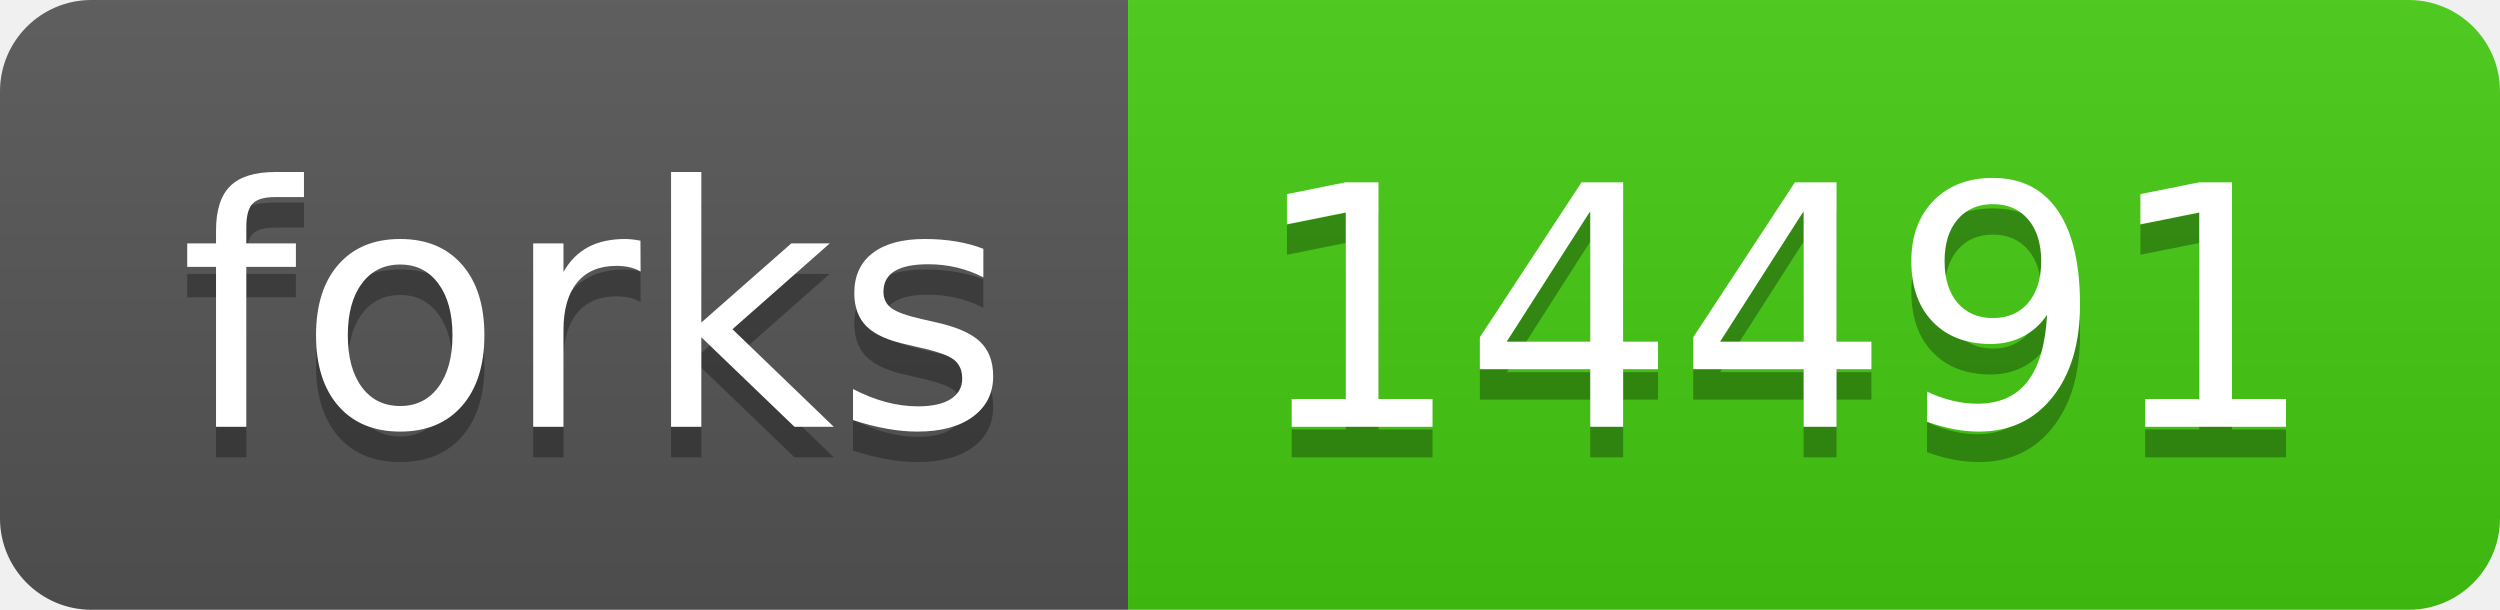
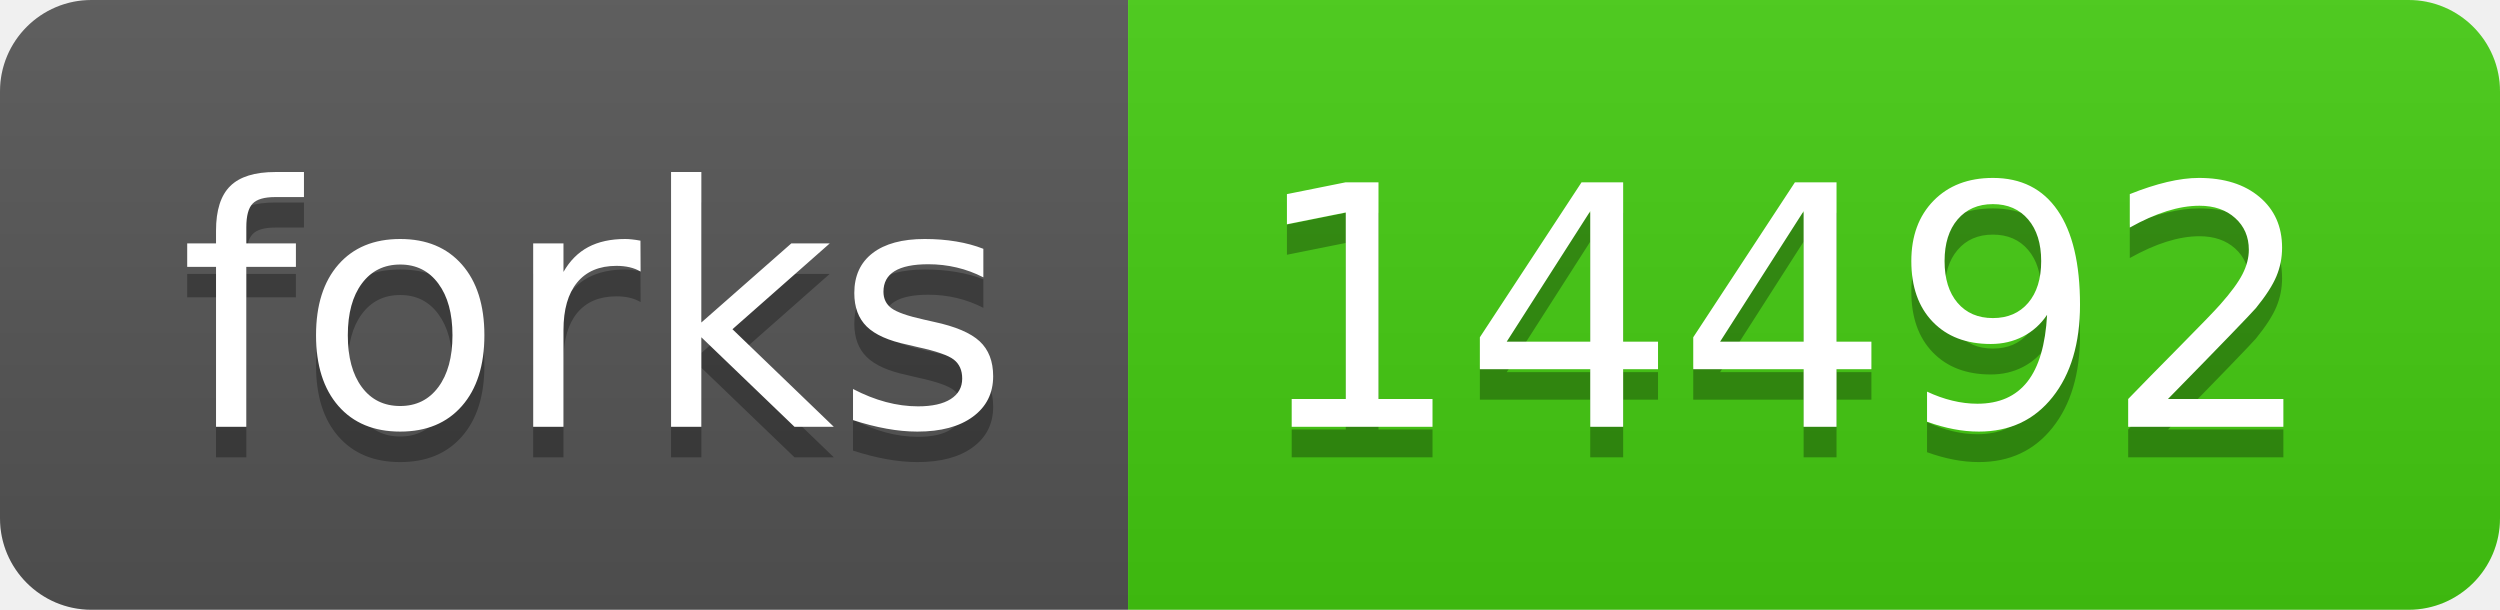
- <svg xmlns="http://www.w3.org/2000/svg" width="82" height="20" role="img" aria-label="forks: 14491">
+ <svg xmlns="http://www.w3.org/2000/svg" width="82" height="20" role="img" aria-label="forks: 14492">
  <linearGradient id="s" x2="0" y2="100%">
    <stop offset="0" stop-color="#bbb" stop-opacity=".1" />
    <stop offset="1" stop-opacity=".1" />
  </linearGradient>
  <clipPath id="r">
    <rect width="82" height="20" rx="3" fill="#fff" />
  </clipPath>
  <g clip-path="url(#r)">
    <rect width="37" height="20" fill="#555" />
    <rect x="37" width="45" height="20" fill="#4c1" />
    <rect width="82" height="20" fill="url(#s)" />
  </g>
  <g fill="#fff" text-anchor="middle" font-family="Verdana,Geneva,DejaVu Sans,sans-serif" text-rendering="geometricPrecision" font-size="110">
    <text aria-hidden="true" x="195" y="150" fill="#010101" fill-opacity=".3" transform="scale(.1)" textLength="270">forks</text>
    <text x="195" y="140" transform="scale(.1)" fill="#fff" textLength="270">forks</text>
-     <text aria-hidden="true" x="585" y="150" fill="#010101" fill-opacity=".3" transform="scale(.1)" textLength="350">14491</text>
-     <text x="585" y="140" transform="scale(.1)" fill="#fff" textLength="350">14491</text>
+     <text aria-hidden="true" x="585" y="150" fill="#010101" fill-opacity=".3" transform="scale(.1)" textLength="350">14492</text>
+     <text x="585" y="140" transform="scale(.1)" fill="#fff" textLength="350">14492</text>
  </g>
</svg>
